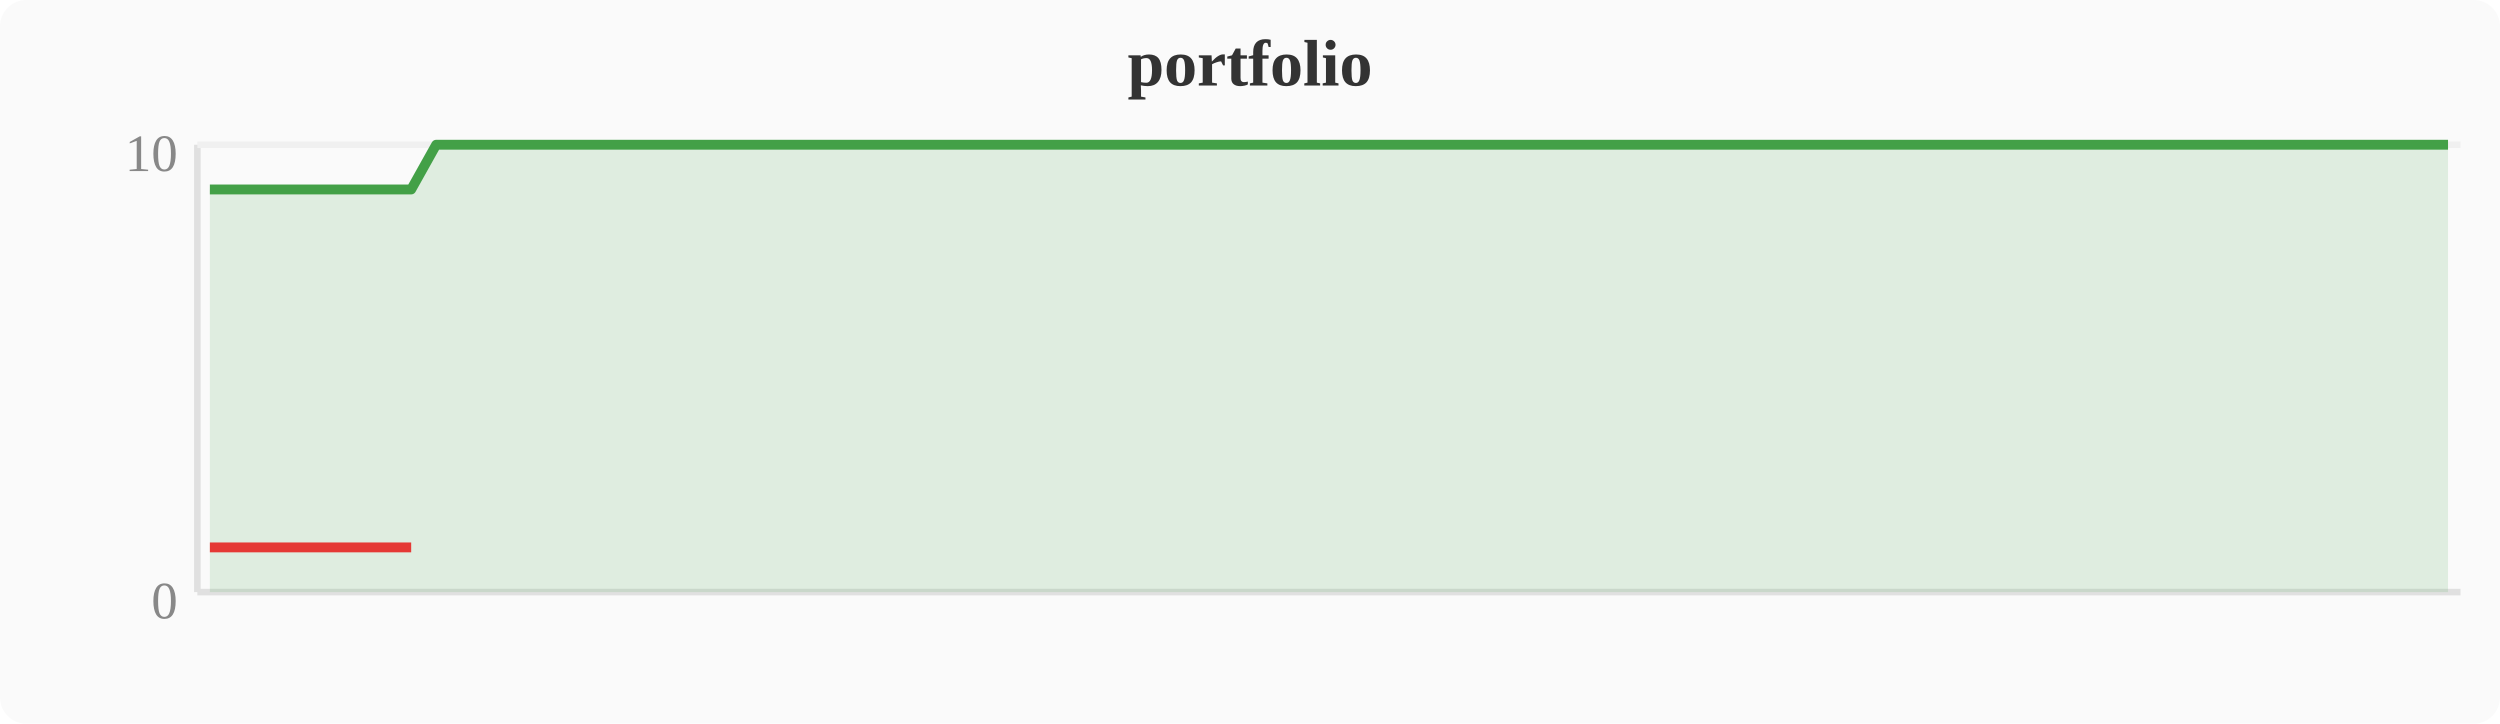
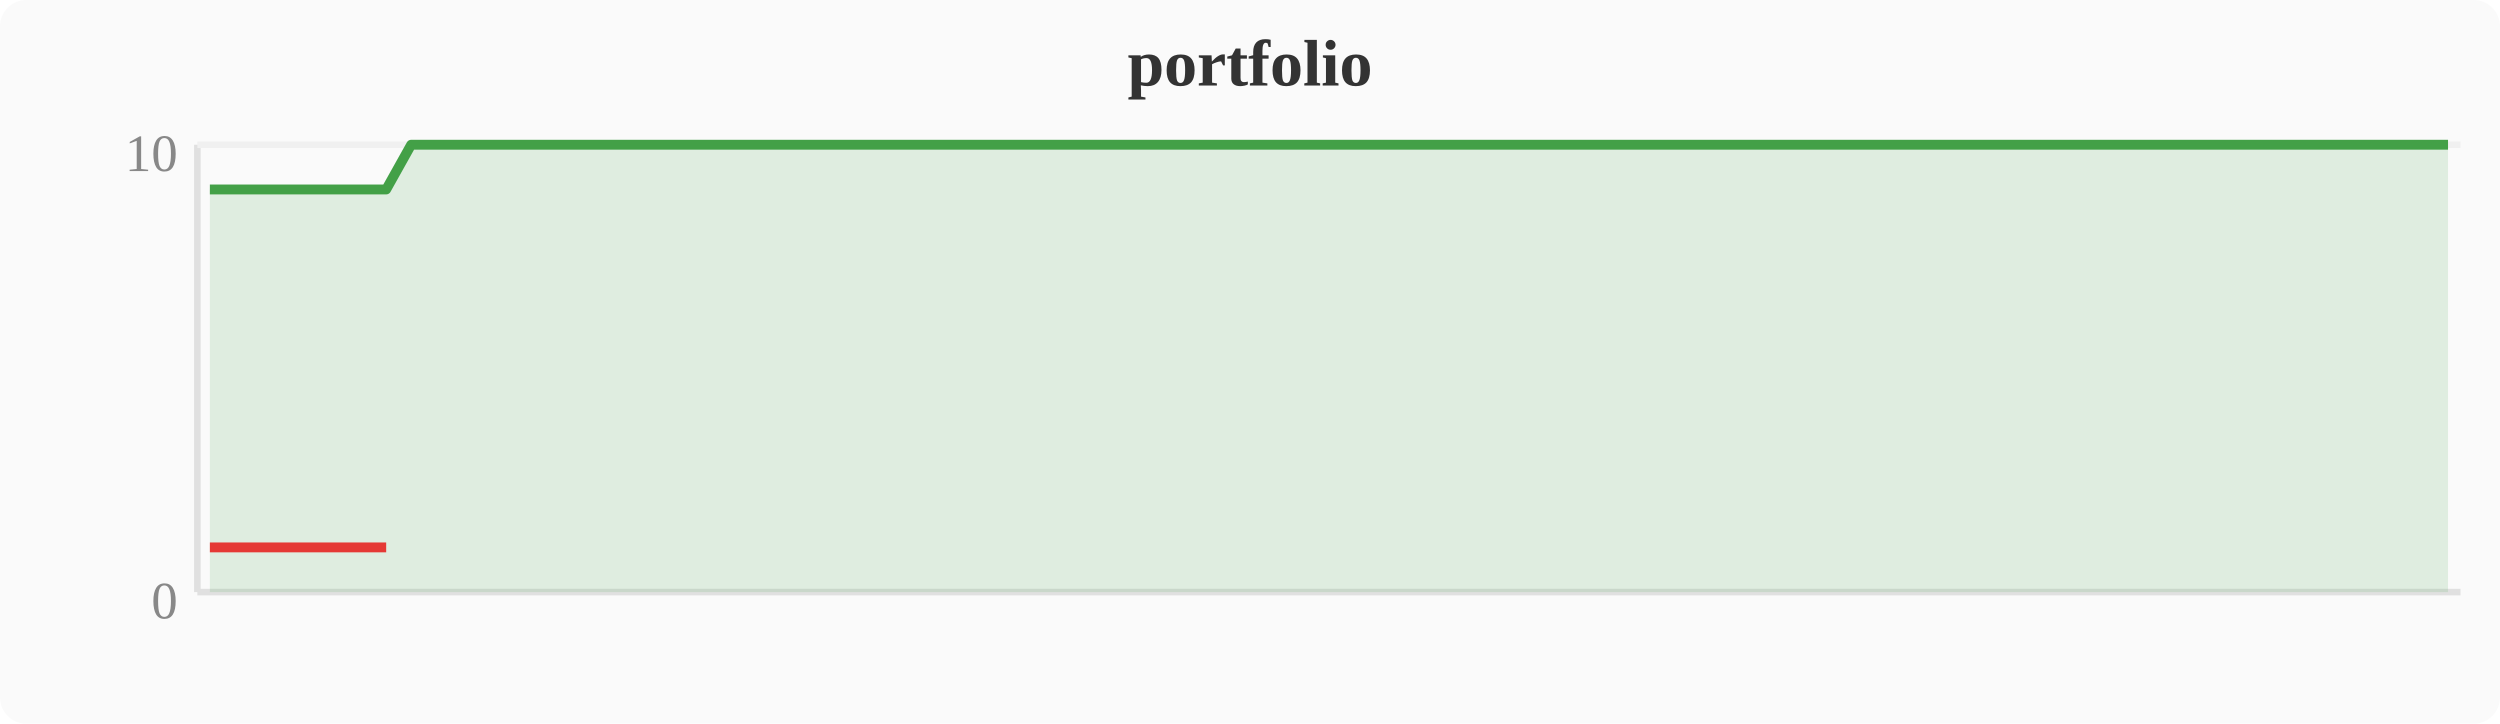
<svg xmlns="http://www.w3.org/2000/svg" width="380" height="110" viewBox="0 0 380 110">
  <rect width="380" height="110" fill="#fafafa" rx="4" />
  <text x="190" y="13" text-anchor="middle" font-size="10" font-weight="bold" fill="#333">portfolio</text>
  <line x1="30" y1="22" x2="30" y2="90" stroke="#e0e0e0" stroke-width="1" />
  <line x1="30" y1="90" x2="374" y2="90" stroke="#e0e0e0" stroke-width="1" />
  <line x1="30" y1="22" x2="374" y2="22" stroke="#f0f0f0" stroke-width="1" />
  <text x="27" y="94" text-anchor="end" font-size="8" fill="#888">0</text>
  <text x="27" y="26" text-anchor="end" font-size="8" fill="#888">10</text>
-   <polygon points="31.9,28.8 35.7,28.8 39.6,28.8 43.4,28.8 47.2,28.8 51.0,28.8 54.8,28.8 58.7,28.8 62.5,28.8 66.3,22.0 70.1,22.0 74.0,22.0 77.8,22.0 81.6,22.0 85.4,22.0 89.2,22.0 93.1,22.0 96.9,22.0 100.7,22.0 104.5,22.0 108.4,22.0 112.2,22.0 116.0,22.0 119.8,22.0 123.6,22.0 127.5,22.0 131.3,22.0 135.1,22.0 138.9,22.0 142.8,22.0 146.6,22.0 150.4,22.0 154.2,22.0 158.0,22.0 161.9,22.0 165.7,22.0 169.5,22.0 173.3,22.0 177.2,22.0 181.0,22.0 184.8,22.0 188.6,22.0 192.4,22.0 196.3,22.0 200.1,22.0 203.9,22.0 207.7,22.0 211.6,22.0 215.4,22.0 219.2,22.0 223.0,22.0 226.8,22.0 230.7,22.0 234.5,22.0 238.3,22.0 242.1,22.0 246.0,22.0 249.8,22.0 253.6,22.0 257.4,22.0 261.2,22.0 265.1,22.0 268.9,22.0 272.7,22.0 276.5,22.0 280.4,22.0 284.2,22.0 288.0,22.0 291.8,22.0 295.6,22.0 299.5,22.0 303.3,22.0 307.1,22.0 310.9,22.0 314.8,22.0 318.6,22.0 322.4,22.0 326.2,22.0 330.0,22.0 333.9,22.0 337.7,22.0 341.5,22.0 345.3,22.0 349.2,22.0 353.0,22.0 356.8,22.0 360.6,22.0 364.4,22.0 368.3,22.0 372.1,22.0 372.1,90 31.9,90" fill="#43a047" opacity="0.15" />
-   <polyline points="31.9,28.8 35.7,28.8 39.6,28.8 43.4,28.8 47.2,28.8 51.0,28.8 54.8,28.8 58.7,28.8 62.5,28.8 66.3,22.0 70.1,22.0 74.0,22.0 77.8,22.0 81.6,22.0 85.4,22.0 89.2,22.0 93.1,22.0 96.9,22.0 100.7,22.0 104.5,22.0 108.4,22.0 112.2,22.0 116.0,22.0 119.8,22.0 123.6,22.0 127.5,22.0 131.3,22.0 135.1,22.0 138.9,22.0 142.8,22.0 146.6,22.0 150.4,22.0 154.2,22.0 158.0,22.0 161.9,22.0 165.7,22.0 169.5,22.0 173.3,22.0 177.2,22.0 181.0,22.0 184.8,22.0 188.6,22.0 192.4,22.0 196.3,22.0 200.1,22.0 203.9,22.0 207.7,22.0 211.6,22.0 215.4,22.0 219.2,22.0 223.0,22.0 226.8,22.0 230.7,22.0 234.5,22.0 238.3,22.0 242.1,22.0 246.0,22.0 249.8,22.0 253.6,22.0 257.4,22.0 261.2,22.0 265.1,22.0 268.9,22.0 272.7,22.0 276.5,22.0 280.4,22.0 284.2,22.0 288.0,22.0 291.8,22.0 295.6,22.0 299.5,22.0 303.3,22.0 307.1,22.0 310.9,22.0 314.8,22.0 318.6,22.0 322.4,22.0 326.2,22.0 330.0,22.0 333.9,22.0 337.7,22.0 341.5,22.0 345.3,22.0 349.2,22.0 353.0,22.0 356.8,22.0 360.6,22.0 364.4,22.0 368.3,22.0 372.1,22.0" fill="none" stroke="#43a047" stroke-width="1.5" stroke-linejoin="round" />
-   <polyline points="31.9,83.2 35.7,83.2 39.6,83.2 43.4,83.2 47.2,83.2 51.0,83.2 54.8,83.2 58.7,83.2 62.5,83.2" fill="none" stroke="#e53935" stroke-width="1.5" stroke-linejoin="round" />
+   <polygon points="31.9,28.8 35.7,28.8 39.6,28.8 43.4,28.8 47.2,28.8 51.0,28.8 54.8,28.8 58.7,28.8 62.5,22.0 66.3,22.0 70.1,22.0 74.0,22.0 77.8,22.0 81.6,22.0 85.4,22.0 89.2,22.0 93.1,22.0 96.9,22.0 100.7,22.0 104.5,22.0 108.4,22.0 112.2,22.0 116.0,22.0 119.8,22.0 123.6,22.0 127.5,22.0 131.3,22.0 135.1,22.0 138.9,22.0 142.8,22.0 146.6,22.0 150.4,22.0 154.2,22.0 158.0,22.0 161.9,22.0 165.7,22.0 169.5,22.0 173.3,22.0 177.2,22.0 181.0,22.0 184.8,22.0 188.6,22.0 192.4,22.0 196.3,22.0 200.1,22.0 203.9,22.0 207.7,22.0 211.6,22.0 215.4,22.0 219.2,22.0 223.0,22.0 226.8,22.0 230.7,22.0 234.5,22.0 238.3,22.0 242.1,22.0 246.0,22.0 249.8,22.0 253.6,22.0 257.4,22.0 261.2,22.0 265.1,22.0 268.9,22.0 272.7,22.0 276.5,22.0 280.4,22.0 284.2,22.0 288.0,22.0 291.8,22.0 295.6,22.0 299.5,22.0 303.3,22.0 307.1,22.0 310.9,22.0 314.8,22.0 318.6,22.0 322.4,22.0 326.2,22.0 330.0,22.0 333.9,22.0 337.7,22.0 341.5,22.0 345.3,22.0 349.2,22.0 353.0,22.0 356.8,22.0 360.6,22.0 364.4,22.0 368.3,22.0 372.1,22.0 372.1,90 31.9,90" fill="#43a047" opacity="0.15" />
+   <polyline points="31.9,28.8 35.7,28.8 39.6,28.8 43.4,28.8 47.2,28.8 51.0,28.8 54.8,28.8 58.7,28.8 62.5,22.0 66.3,22.0 70.1,22.0 74.0,22.0 77.8,22.0 81.6,22.0 85.4,22.0 89.2,22.0 93.1,22.0 96.9,22.0 100.7,22.0 104.5,22.0 108.4,22.0 112.2,22.0 116.0,22.0 119.8,22.0 123.6,22.0 127.5,22.0 131.3,22.0 135.1,22.0 138.9,22.0 142.8,22.0 146.6,22.0 150.4,22.0 154.2,22.0 158.0,22.0 161.9,22.0 165.7,22.0 169.5,22.0 173.3,22.0 177.2,22.0 181.0,22.0 184.8,22.0 188.6,22.0 192.4,22.0 196.3,22.0 200.1,22.0 203.9,22.0 207.7,22.0 211.6,22.0 215.4,22.0 219.2,22.0 223.0,22.0 226.8,22.0 230.7,22.0 234.5,22.0 238.3,22.0 242.1,22.0 246.0,22.0 249.8,22.0 253.6,22.0 257.4,22.0 261.2,22.0 265.1,22.0 268.9,22.0 272.7,22.0 276.5,22.0 280.4,22.0 284.2,22.0 288.0,22.0 291.8,22.0 295.6,22.0 299.5,22.0 303.3,22.0 307.1,22.0 310.9,22.0 314.8,22.0 318.6,22.0 322.4,22.0 326.2,22.0 330.0,22.0 333.9,22.0 337.7,22.0 341.5,22.0 345.3,22.0 349.2,22.0 353.0,22.0 356.8,22.0 360.6,22.0 364.4,22.0 368.3,22.0 372.1,22.0" fill="none" stroke="#43a047" stroke-width="1.5" stroke-linejoin="round" />
+   <polyline points="31.9,83.2 35.7,83.2 39.6,83.2 43.4,83.2 47.2,83.2 51.0,83.2 54.8,83.2 58.7,83.2" fill="none" stroke="#e53935" stroke-width="1.5" stroke-linejoin="round" />
</svg>
